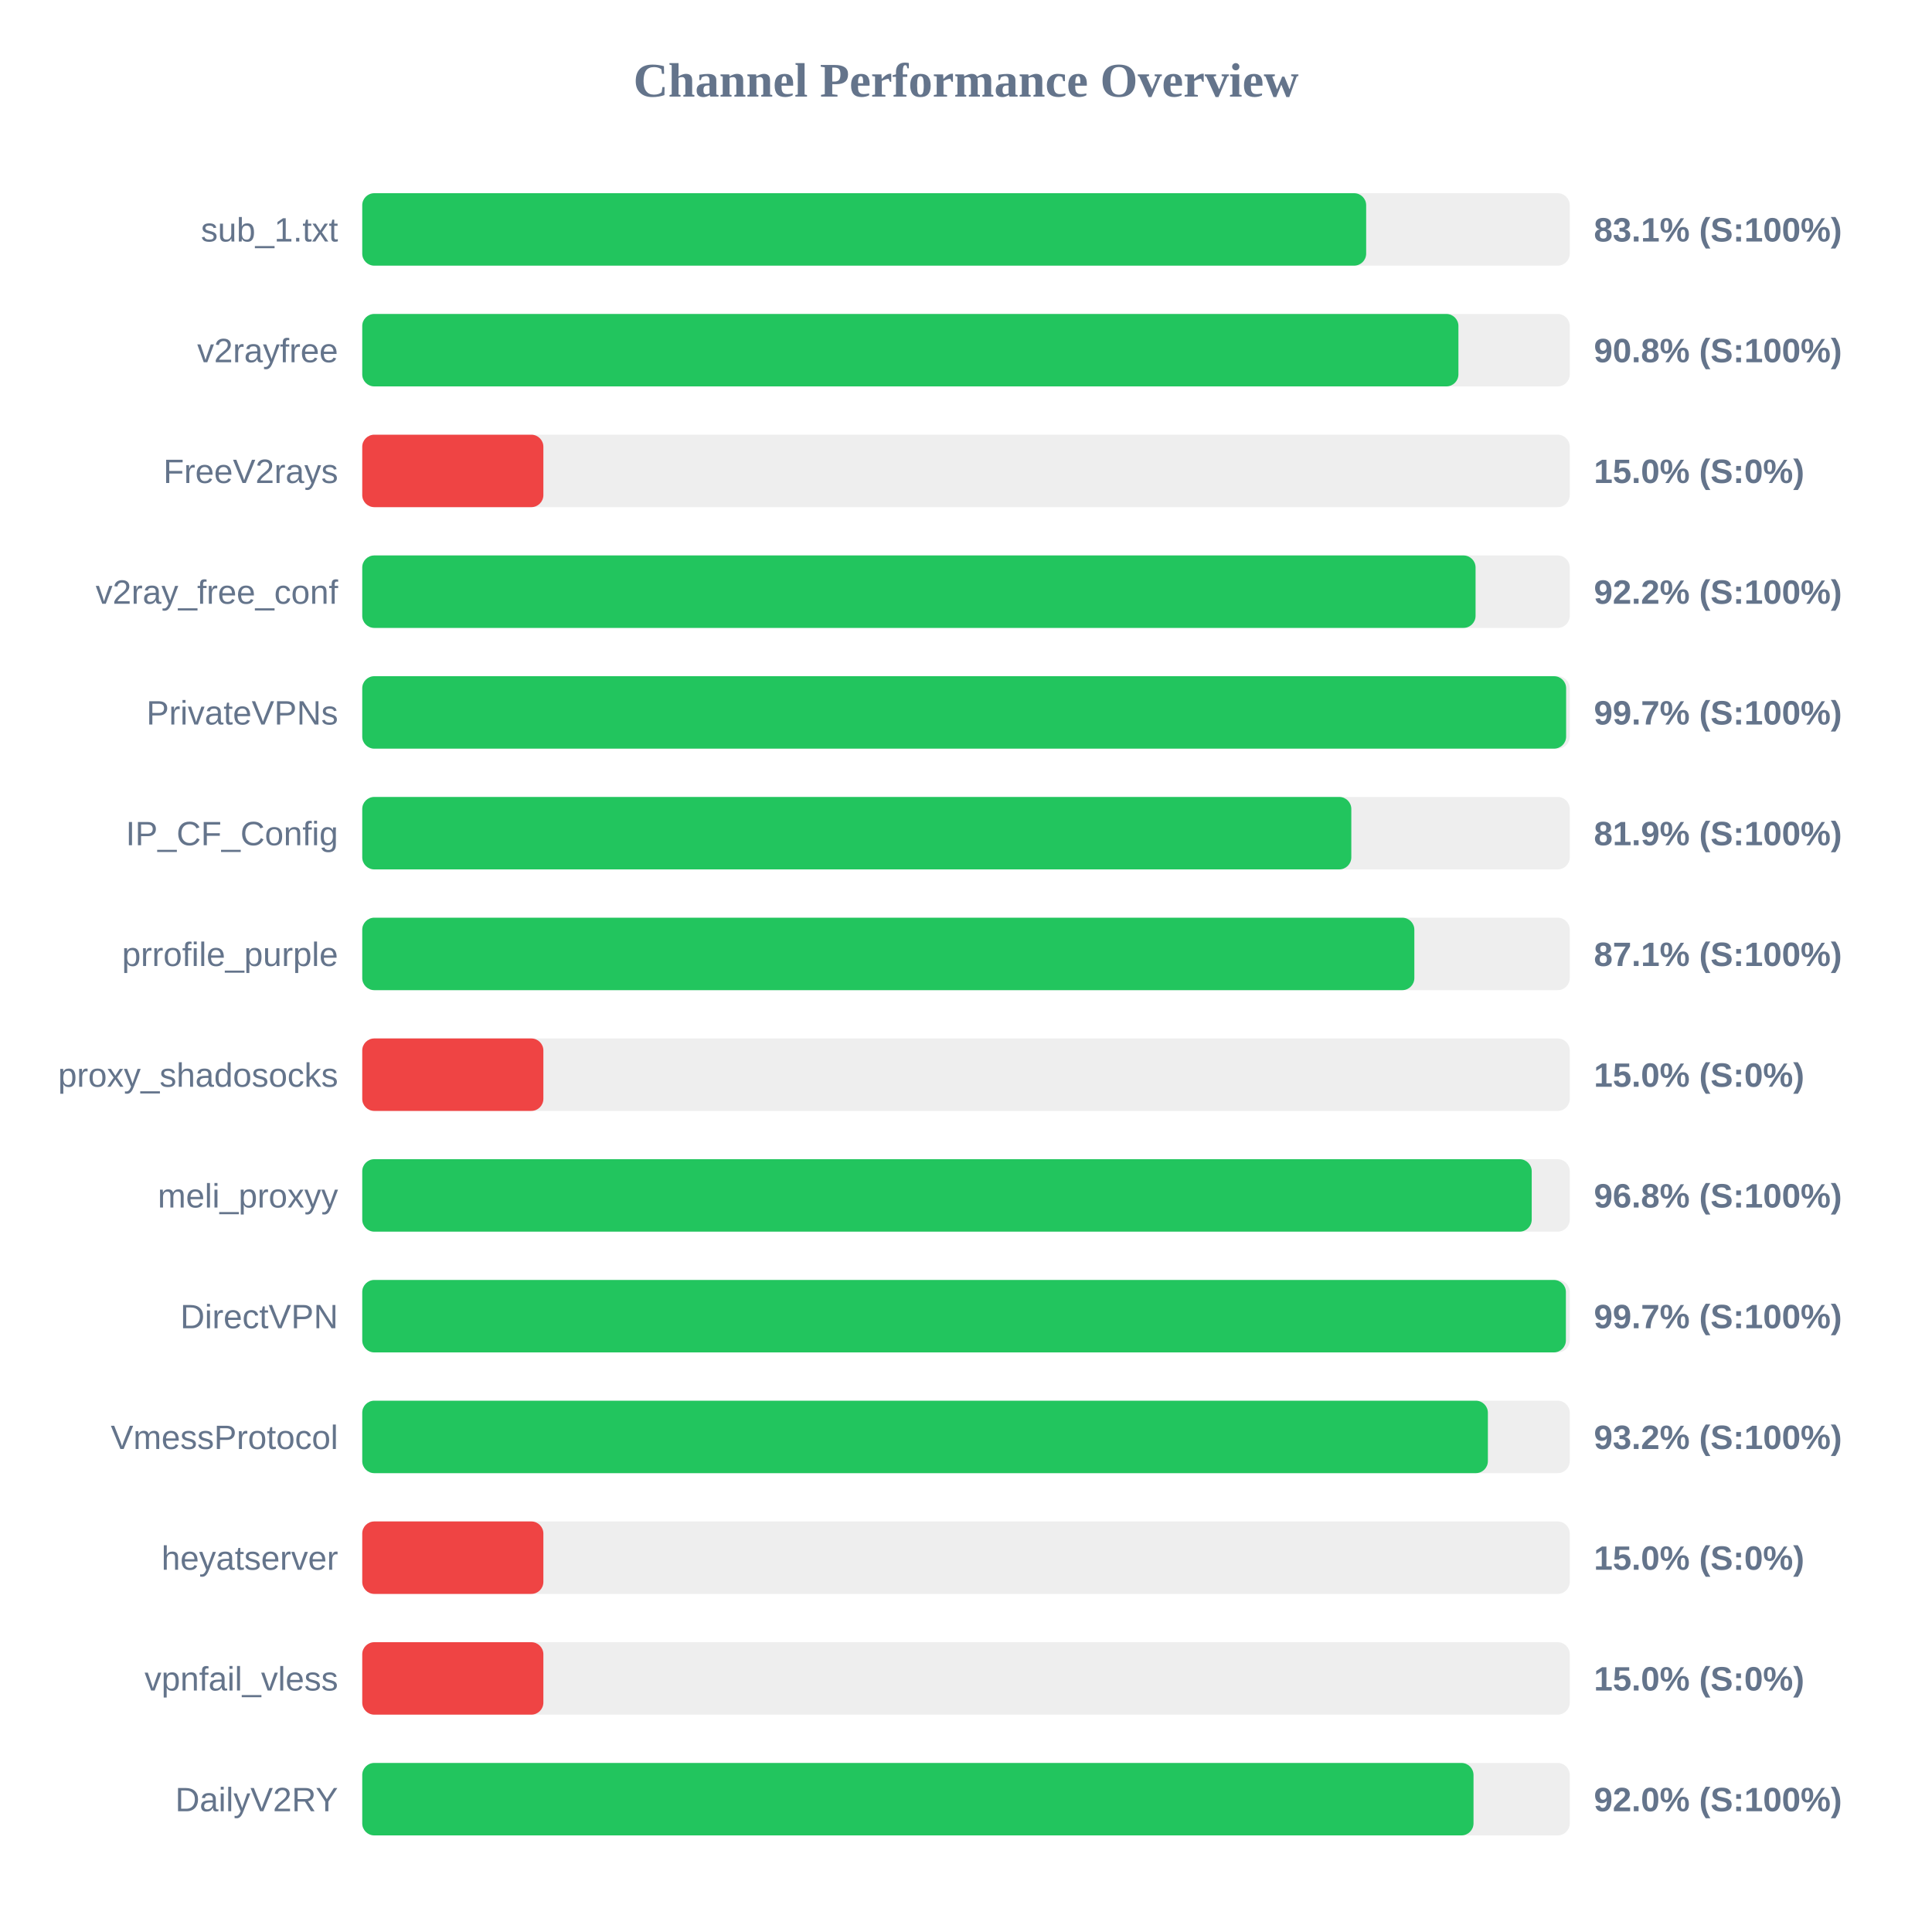
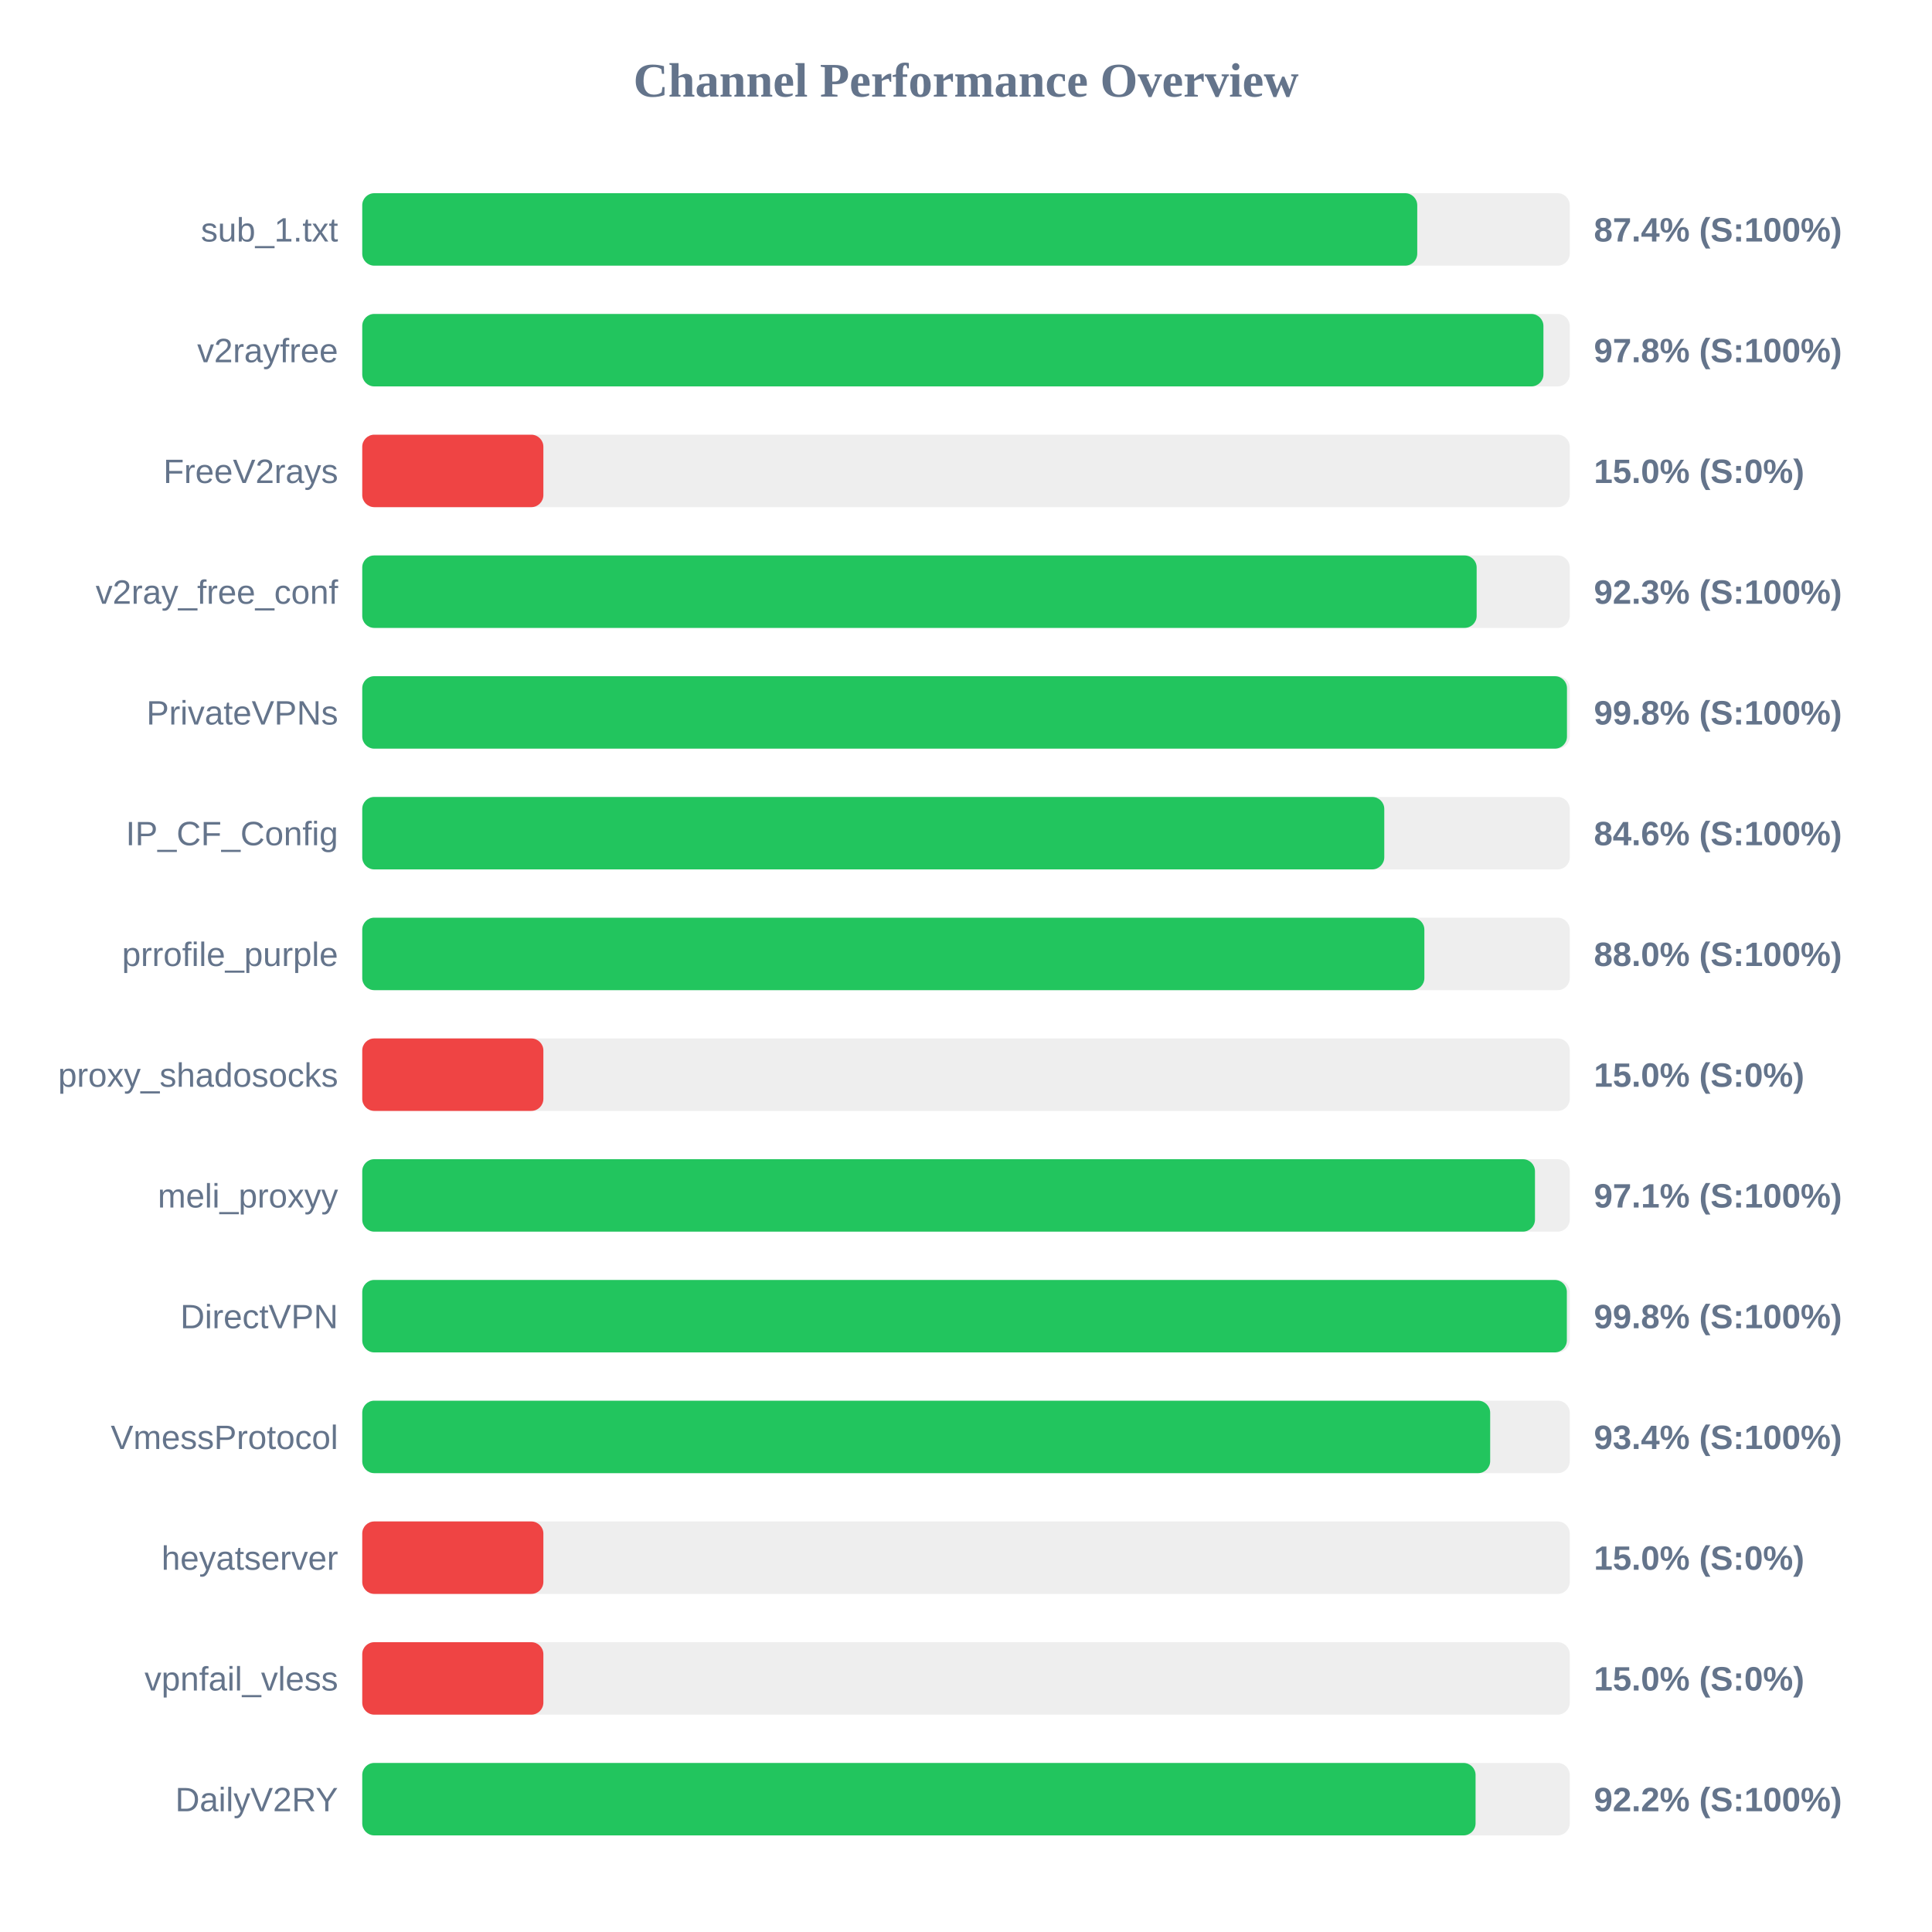
<svg xmlns="http://www.w3.org/2000/svg" width="800" height="800" version="1.1">
  <style>
        .row { font: 14px Arial; fill: #64748b; }
        .score { font: bold 14px Arial; fill: #64748b; }
    </style>
  <text x="400" y="40" text-anchor="middle" font-size="20px" font-weight="bold" fill="#64748b">Channel Performance Overview</text>
  <rect x="150" y="80" width="500" height="30" fill="#eee" rx="5" />
-   <rect x="150" y="80" width="415.7" height="30" fill="#22c55e" rx="5" />
+   <rect x="150" y="80" width="436.85" height="30" fill="#22c55e" rx="5" />
  <text x="140" y="100" text-anchor="end" class="row">sub_1.txt</text>
-   <text x="660" y="100" text-anchor="start" class="score">83.1% (S:100%)</text>
+   <text x="660" y="100" text-anchor="start" class="score">87.4% (S:100%)</text>
  <rect x="150" y="130" width="500" height="30" fill="#eee" rx="5" />
-   <rect x="150" y="130" width="453.9" height="30" fill="#22c55e" rx="5" />
+   <rect x="150" y="130" width="489.1" height="30" fill="#22c55e" rx="5" />
  <text x="140" y="150" text-anchor="end" class="row">v2rayfree</text>
-   <text x="660" y="150" text-anchor="start" class="score">90.8% (S:100%)</text>
+   <text x="660" y="150" text-anchor="start" class="score">97.8% (S:100%)</text>
  <rect x="150" y="180" width="500" height="30" fill="#eee" rx="5" />
  <rect x="150" y="180" width="75.0" height="30" fill="#ef4444" rx="5" />
  <text x="140" y="200" text-anchor="end" class="row">FreeV2rays</text>
  <text x="660" y="200" text-anchor="start" class="score">15.0% (S:0%)</text>
  <rect x="150" y="230" width="500" height="30" fill="#eee" rx="5" />
-   <rect x="150" y="230" width="461.0" height="30" fill="#22c55e" rx="5" />
+   <rect x="150" y="230" width="461.45" height="30" fill="#22c55e" rx="5" />
  <text x="140" y="250" text-anchor="end" class="row">v2ray_free_conf</text>
-   <text x="660" y="250" text-anchor="start" class="score">92.2% (S:100%)</text>
+   <text x="660" y="250" text-anchor="start" class="score">92.3% (S:100%)</text>
  <rect x="150" y="280" width="500" height="30" fill="#eee" rx="5" />
-   <rect x="150" y="280" width="498.5" height="30" fill="#22c55e" rx="5" />
+   <rect x="150" y="280" width="498.85" height="30" fill="#22c55e" rx="5" />
  <text x="140" y="300" text-anchor="end" class="row">PrivateVPNs</text>
-   <text x="660" y="300" text-anchor="start" class="score">99.7% (S:100%)</text>
+   <text x="660" y="300" text-anchor="start" class="score">99.8% (S:100%)</text>
  <rect x="150" y="330" width="500" height="30" fill="#eee" rx="5" />
-   <rect x="150" y="330" width="409.55" height="30" fill="#22c55e" rx="5" />
+   <rect x="150" y="330" width="423.2" height="30" fill="#22c55e" rx="5" />
  <text x="140" y="350" text-anchor="end" class="row">IP_CF_Config</text>
-   <text x="660" y="350" text-anchor="start" class="score">81.9% (S:100%)</text>
+   <text x="660" y="350" text-anchor="start" class="score">84.6% (S:100%)</text>
  <rect x="150" y="380" width="500" height="30" fill="#eee" rx="5" />
-   <rect x="150" y="380" width="435.65" height="30" fill="#22c55e" rx="5" />
+   <rect x="150" y="380" width="439.8" height="30" fill="#22c55e" rx="5" />
  <text x="140" y="400" text-anchor="end" class="row">prrofile_purple</text>
-   <text x="660" y="400" text-anchor="start" class="score">87.1% (S:100%)</text>
+   <text x="660" y="400" text-anchor="start" class="score">88.0% (S:100%)</text>
  <rect x="150" y="430" width="500" height="30" fill="#eee" rx="5" />
  <rect x="150" y="430" width="75.0" height="30" fill="#ef4444" rx="5" />
  <text x="140" y="450" text-anchor="end" class="row">proxy_shadosocks</text>
  <text x="660" y="450" text-anchor="start" class="score">15.0% (S:0%)</text>
  <rect x="150" y="480" width="500" height="30" fill="#eee" rx="5" />
-   <rect x="150" y="480" width="484.25" height="30" fill="#22c55e" rx="5" />
+   <rect x="150" y="480" width="485.6" height="30" fill="#22c55e" rx="5" />
  <text x="140" y="500" text-anchor="end" class="row">meli_proxyy</text>
-   <text x="660" y="500" text-anchor="start" class="score">96.8% (S:100%)</text>
+   <text x="660" y="500" text-anchor="start" class="score">97.1% (S:100%)</text>
  <rect x="150" y="530" width="500" height="30" fill="#eee" rx="5" />
-   <rect x="150" y="530" width="498.4" height="30" fill="#22c55e" rx="5" />
+   <rect x="150" y="530" width="498.8" height="30" fill="#22c55e" rx="5" />
  <text x="140" y="550" text-anchor="end" class="row">DirectVPN</text>
-   <text x="660" y="550" text-anchor="start" class="score">99.7% (S:100%)</text>
+   <text x="660" y="550" text-anchor="start" class="score">99.8% (S:100%)</text>
  <rect x="150" y="580" width="500" height="30" fill="#eee" rx="5" />
-   <rect x="150" y="580" width="466.1" height="30" fill="#22c55e" rx="5" />
+   <rect x="150" y="580" width="467.05" height="30" fill="#22c55e" rx="5" />
  <text x="140" y="600" text-anchor="end" class="row">VmessProtocol</text>
-   <text x="660" y="600" text-anchor="start" class="score">93.2% (S:100%)</text>
+   <text x="660" y="600" text-anchor="start" class="score">93.4% (S:100%)</text>
  <rect x="150" y="630" width="500" height="30" fill="#eee" rx="5" />
  <rect x="150" y="630" width="75.0" height="30" fill="#ef4444" rx="5" />
  <text x="140" y="650" text-anchor="end" class="row">heyatserver</text>
  <text x="660" y="650" text-anchor="start" class="score">15.0% (S:0%)</text>
  <rect x="150" y="680" width="500" height="30" fill="#eee" rx="5" />
  <rect x="150" y="680" width="75.0" height="30" fill="#ef4444" rx="5" />
  <text x="140" y="700" text-anchor="end" class="row">vpnfail_vless</text>
  <text x="660" y="700" text-anchor="start" class="score">15.0% (S:0%)</text>
  <rect x="150" y="730" width="500" height="30" fill="#eee" rx="5" />
-   <rect x="150" y="730" width="460.15" height="30" fill="#22c55e" rx="5" />
+   <rect x="150" y="730" width="461.0" height="30" fill="#22c55e" rx="5" />
  <text x="140" y="750" text-anchor="end" class="row">DailyV2RY</text>
-   <text x="660" y="750" text-anchor="start" class="score">92.0% (S:100%)</text>
+   <text x="660" y="750" text-anchor="start" class="score">92.2% (S:100%)</text>
</svg>
